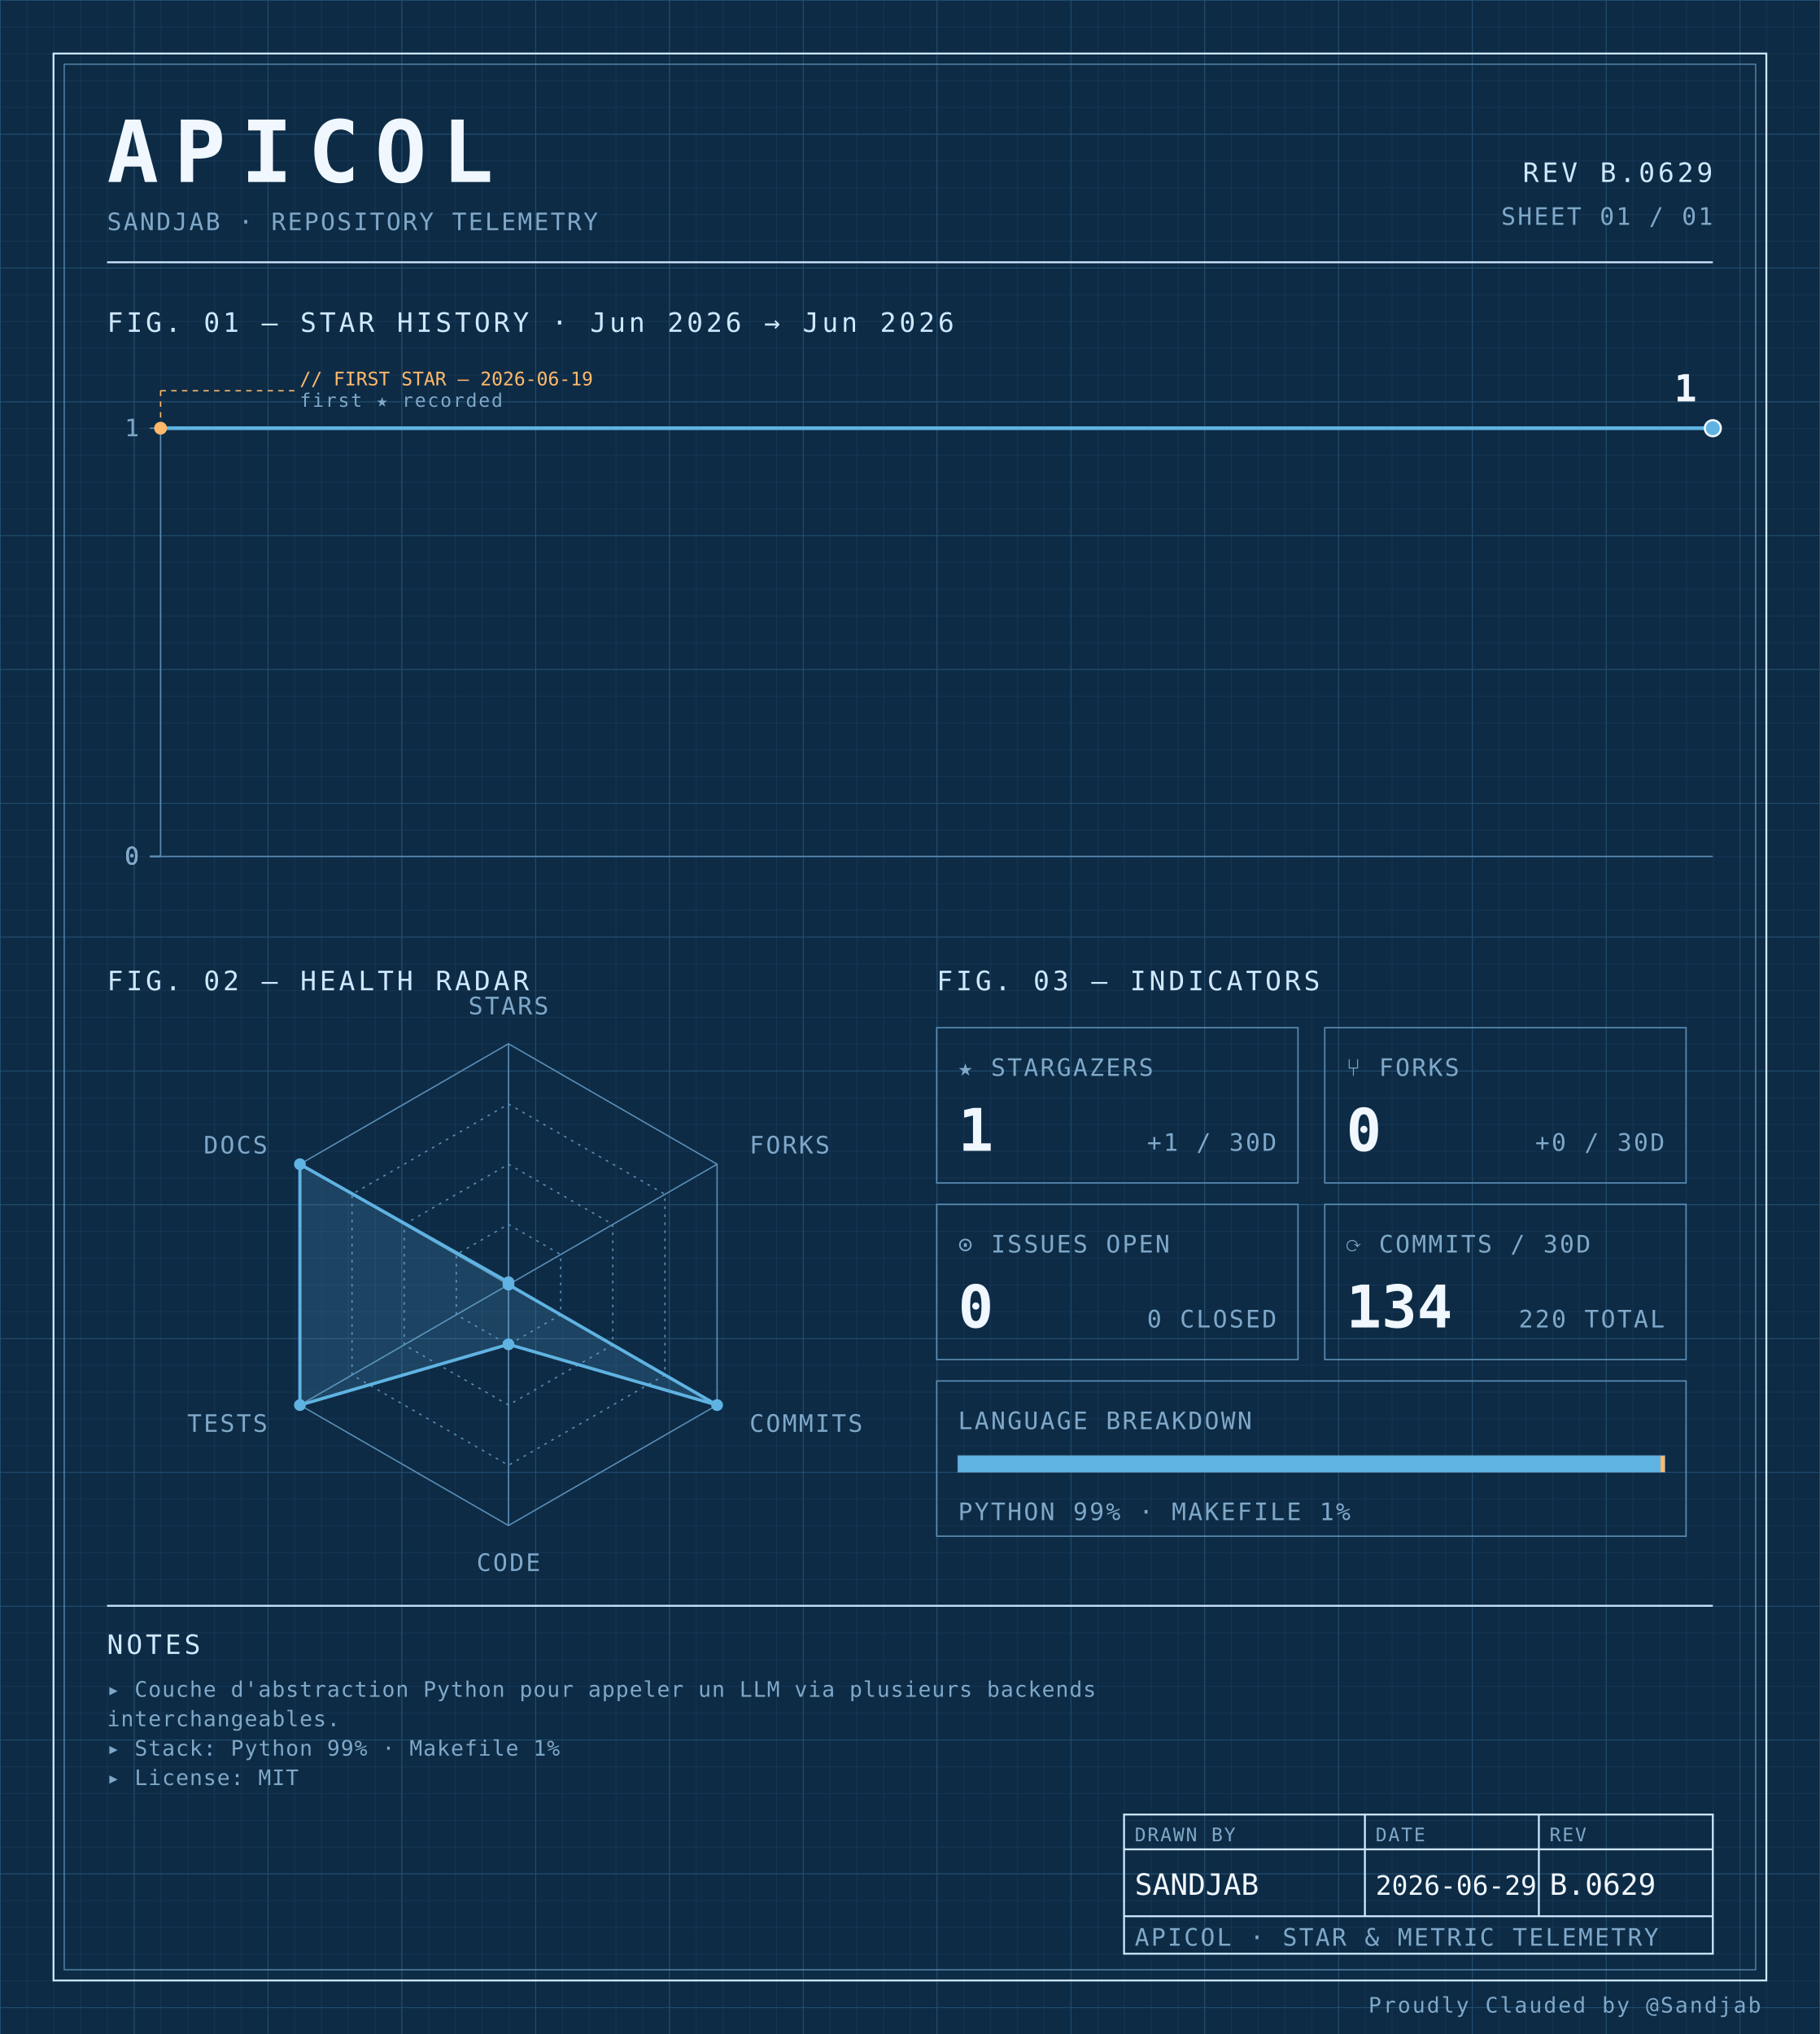
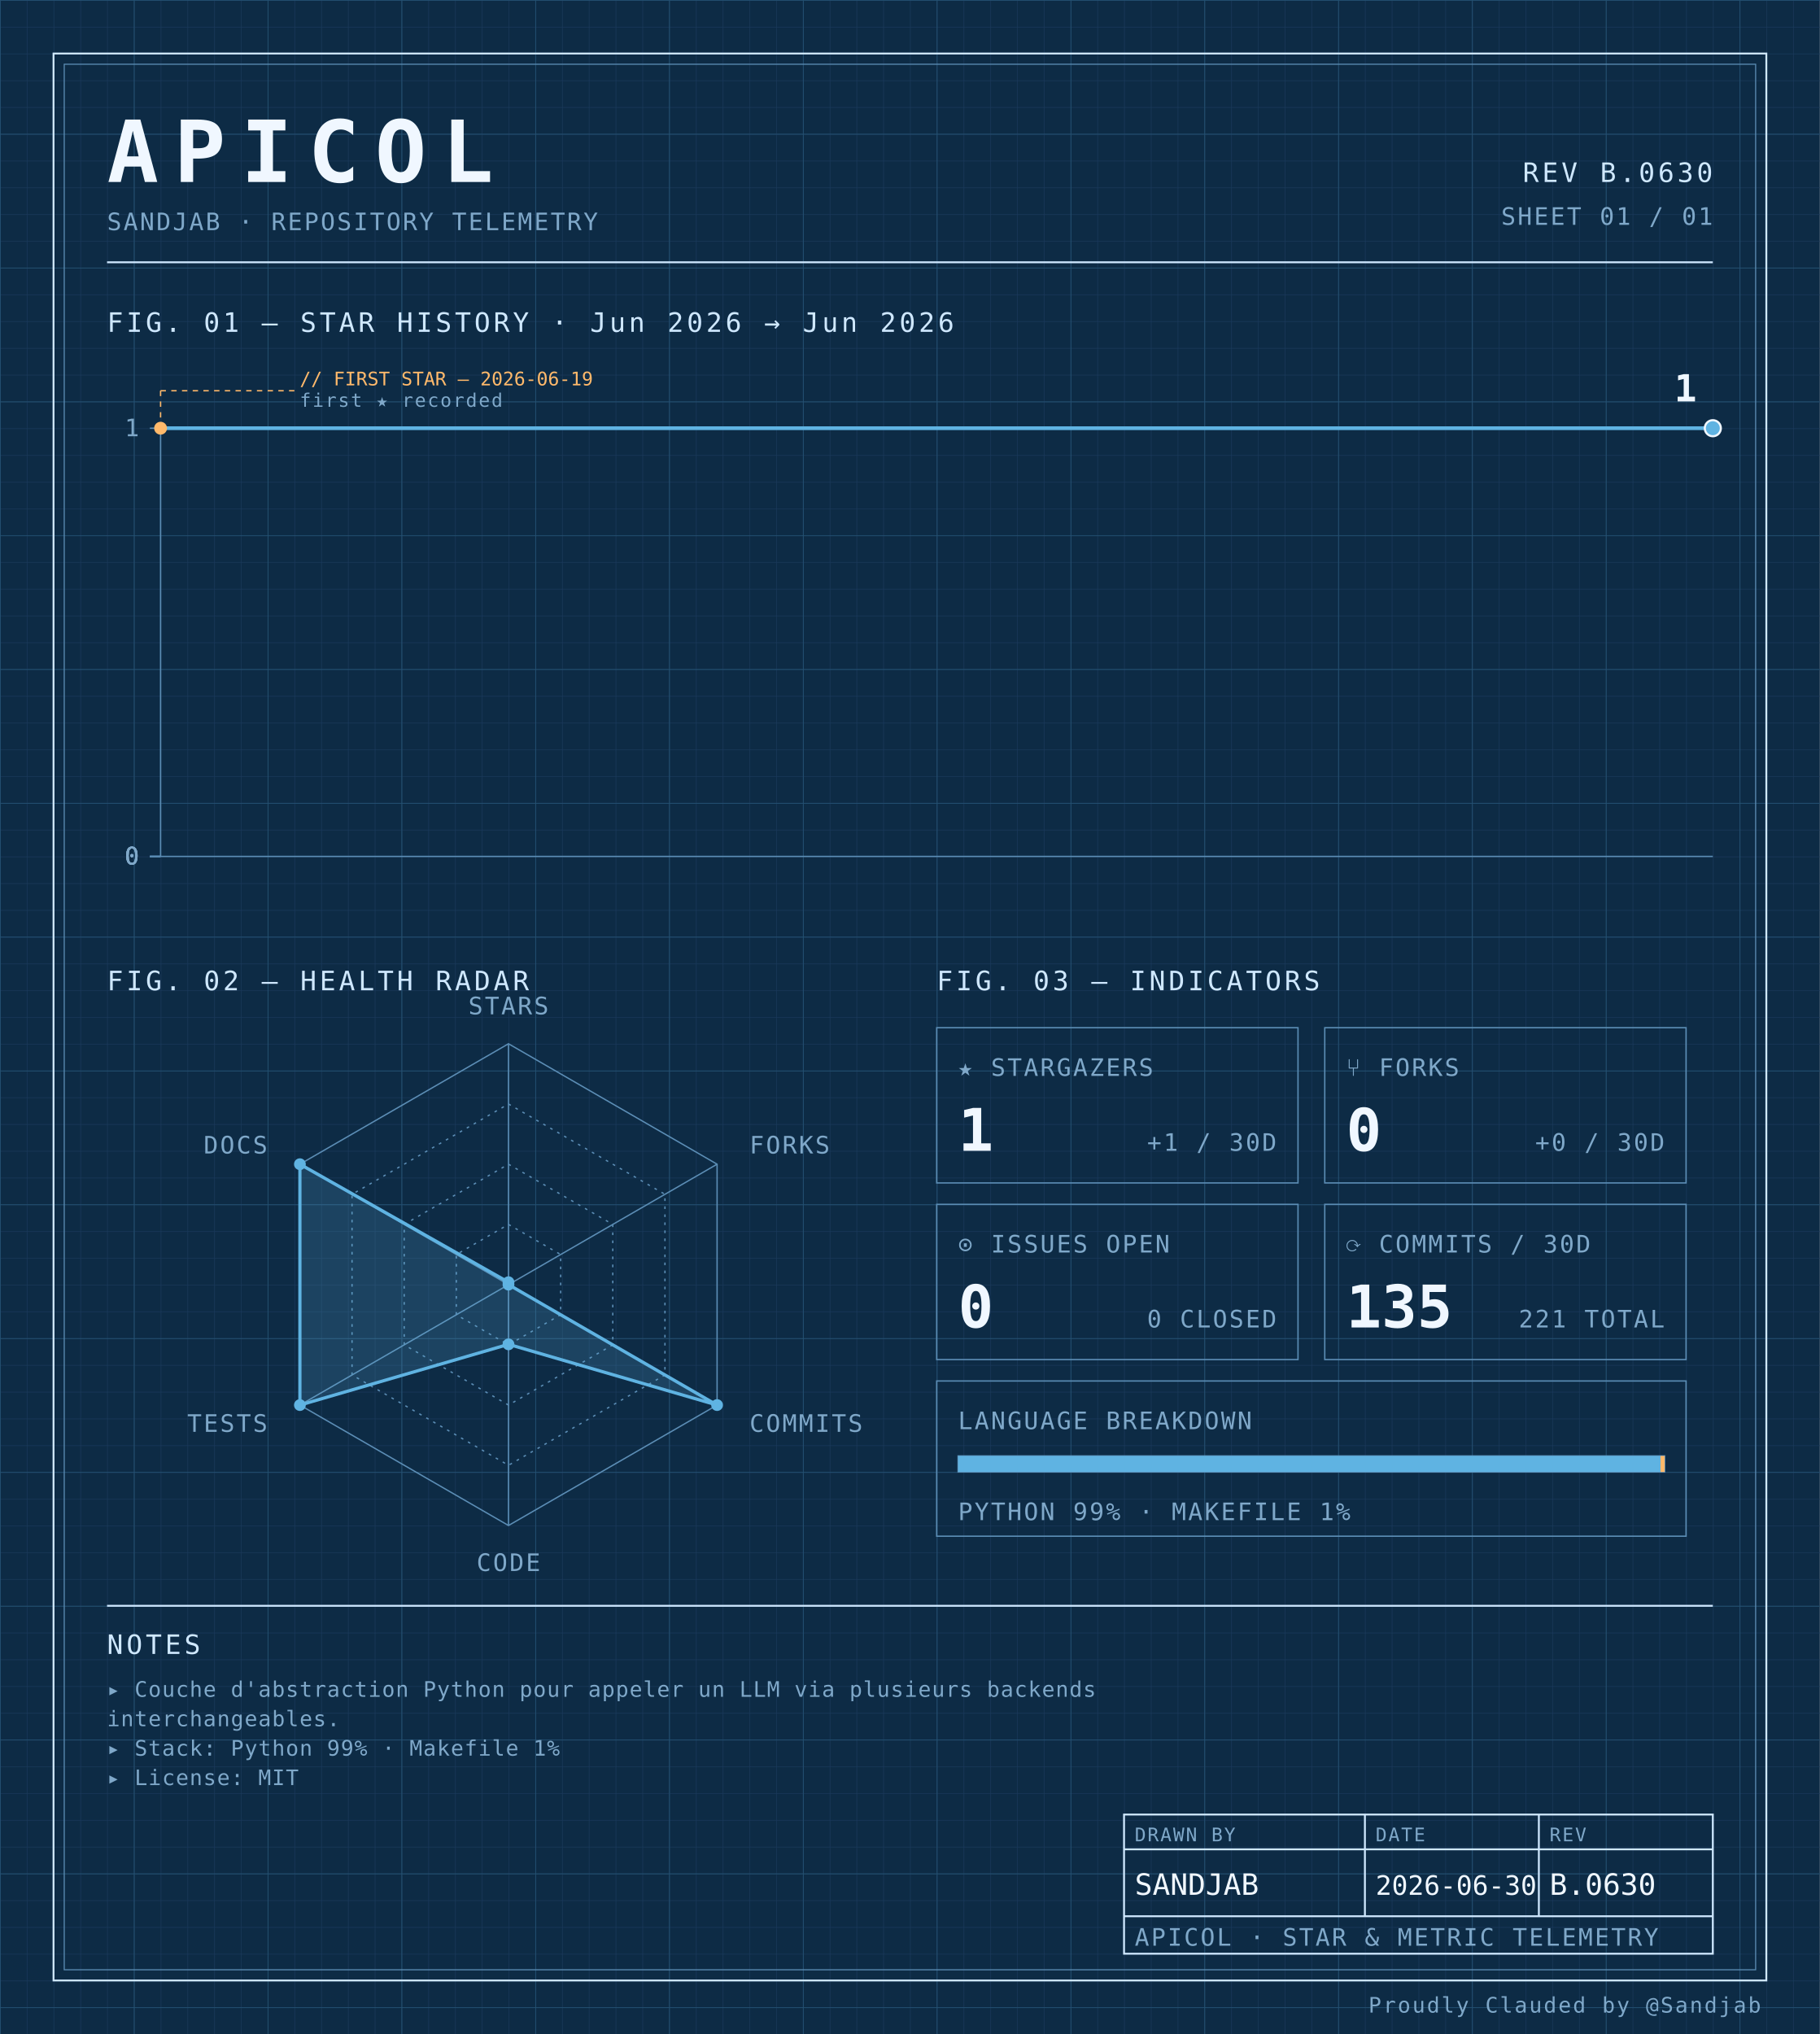
<svg xmlns="http://www.w3.org/2000/svg" width="100%" viewBox="0 0 680 760" role="img">
  <defs>
    <pattern id="grid-fine" width="10" height="10" patternUnits="userSpaceOnUse">
      <path d="M10 0H0V10" fill="none" stroke="#1a3a5c" stroke-width="0.4" />
    </pattern>
    <pattern id="grid-major" width="50" height="50" patternUnits="userSpaceOnUse">
      <path d="M50 0H0V50" fill="none" stroke="#245273" stroke-width="0.5" />
    </pattern>
  </defs>
  <rect x="0" y="0" width="680" height="760" fill="#0d2b45" />
  <rect x="0" y="0" width="680" height="760" fill="url(#grid-fine)" />
  <rect x="0" y="0" width="680" height="760" fill="url(#grid-major)" />
  <rect x="20" y="20" width="640" height="720" fill="none" stroke="#cfe8ff" stroke-width="0.7" />
  <rect x="24" y="24" width="632" height="712" fill="none" stroke="#5b8db5" stroke-width="0.4" />
  <text x="40" y="68" font-family="ui-monospace, 'SF Mono', 'JetBrains Mono', 'Cascadia Code', Consolas, monospace" font-size="32" font-weight="700" fill="#f0f7ff" text-anchor="start" letter-spacing="0.18em">APICOL</text>
  <text x="40" y="86" font-family="ui-monospace, 'SF Mono', 'JetBrains Mono', 'Cascadia Code', Consolas, monospace" font-size="9" font-weight="400" fill="#7fa8c9" text-anchor="start" letter-spacing="0.08em">SANDJAB · REPOSITORY TELEMETRY</text>
-   <text x="640" y="68" font-family="ui-monospace, 'SF Mono', 'JetBrains Mono', 'Cascadia Code', Consolas, monospace" font-size="10" font-weight="400" fill="#cfe8ff" text-anchor="end" letter-spacing="0.12em">REV B.0629</text>
+   <text x="640" y="68" font-family="ui-monospace, 'SF Mono', 'JetBrains Mono', 'Cascadia Code', Consolas, monospace" font-size="10" font-weight="400" fill="#cfe8ff" text-anchor="end" letter-spacing="0.12em">REV B.0630</text>
  <text x="640" y="84" font-family="ui-monospace, 'SF Mono', 'JetBrains Mono', 'Cascadia Code', Consolas, monospace" font-size="9" font-weight="400" fill="#7fa8c9" text-anchor="end" letter-spacing="0.08em">SHEET 01 / 01</text>
  <line x1="40" y1="98" x2="640" y2="98" stroke="#cfe8ff" stroke-width="0.7" />
  <text x="40" y="124" font-family="ui-monospace, 'SF Mono', 'JetBrains Mono', 'Cascadia Code', Consolas, monospace" font-size="10" font-weight="400" fill="#cfe8ff" text-anchor="start" letter-spacing="0.12em">FIG. 01 — STAR HISTORY · Jun 2026 → Jun 2026</text>
  <line x1="60" y1="160" x2="60" y2="320" stroke="#5b8db5" stroke-width="0.5" />
  <line x1="60" y1="320" x2="640" y2="320" stroke="#5b8db5" stroke-width="0.5" />
  <line x1="56" y1="320.0" x2="60" y2="320.0" stroke="#5b8db5" stroke-width="0.5" />
  <text x="52" y="323.0" font-family="ui-monospace, 'SF Mono', 'JetBrains Mono', 'Cascadia Code', Consolas, monospace" font-size="9" font-weight="400" fill="#7fa8c9" text-anchor="end" letter-spacing="0.08em">0</text>
  <line x1="56" y1="320.0" x2="60" y2="320.0" stroke="#5b8db5" stroke-width="0.5" />
  <text x="52" y="323.0" font-family="ui-monospace, 'SF Mono', 'JetBrains Mono', 'Cascadia Code', Consolas, monospace" font-size="9" font-weight="400" fill="#7fa8c9" text-anchor="end" letter-spacing="0.08em">0</text>
  <line x1="56" y1="320.0" x2="60" y2="320.0" stroke="#5b8db5" stroke-width="0.5" />
  <text x="52" y="323.0" font-family="ui-monospace, 'SF Mono', 'JetBrains Mono', 'Cascadia Code', Consolas, monospace" font-size="9" font-weight="400" fill="#7fa8c9" text-anchor="end" letter-spacing="0.08em">0</text>
  <line x1="56" y1="320.0" x2="60" y2="320.0" stroke="#5b8db5" stroke-width="0.5" />
  <text x="52" y="323.0" font-family="ui-monospace, 'SF Mono', 'JetBrains Mono', 'Cascadia Code', Consolas, monospace" font-size="9" font-weight="400" fill="#7fa8c9" text-anchor="end" letter-spacing="0.08em">0</text>
  <line x1="56" y1="160.0" x2="60" y2="160.0" stroke="#5b8db5" stroke-width="0.5" />
  <text x="52" y="163.0" font-family="ui-monospace, 'SF Mono', 'JetBrains Mono', 'Cascadia Code', Consolas, monospace" font-size="9" font-weight="400" fill="#7fa8c9" text-anchor="end" letter-spacing="0.08em">1</text>
-   <path d="M 60.00,160.00 L 118.00,160.00 176.00,160.00 234.00,160.00 292.00,160.00 350.00,160.00 408.00,160.00 466.00,160.00 524.00,160.00 582.00,160.00 640.00,160.00 640.00,160.00" fill="none" stroke="#5fb3e2" stroke-width="1.4" stroke-linejoin="round" stroke-linecap="round" />
+   <path d="M 60.00,160.00 L 112.73,160.00 165.45,160.00 218.18,160.00 270.91,160.00 323.64,160.00 376.36,160.00 429.09,160.00 481.82,160.00 534.55,160.00 587.27,160.00 640.00,160.00 640.00,160.00" fill="none" stroke="#5fb3e2" stroke-width="1.4" stroke-linejoin="round" stroke-linecap="round" />
  <circle cx="60.0" cy="160.0" r="2.4" fill="#ffb96b" />
  <line x1="60.0" y1="160.0" x2="60.0" y2="146" stroke="#ffb96b" stroke-width="0.5" stroke-dasharray="2,2" fill="none" />
  <line x1="60.0" y1="146" x2="110.0" y2="146" stroke="#ffb96b" stroke-width="0.5" stroke-dasharray="2,2" fill="none" />
  <text x="112.0" y="144" font-family="ui-monospace, 'SF Mono', 'JetBrains Mono', 'Cascadia Code', Consolas, monospace" font-size="7" font-weight="400" fill="#ffb96b" text-anchor="start" letter-spacing="normal">// FIRST STAR — 2026-06-19</text>
  <text x="112.0" y="152" font-family="ui-monospace, 'SF Mono', 'JetBrains Mono', 'Cascadia Code', Consolas, monospace" font-size="7" font-weight="400" fill="#7fa8c9" text-anchor="start" letter-spacing="0.08em">first ★ recorded</text>
  <circle cx="640.0" cy="160.0" r="3" fill="#5fb3e2" stroke="#f0f7ff" stroke-width="0.8" />
  <text x="634.0" y="150.0" font-family="ui-monospace, 'SF Mono', 'JetBrains Mono', 'Cascadia Code', Consolas, monospace" font-size="14" font-weight="700" fill="#f0f7ff" text-anchor="end" letter-spacing="normal">1</text>
  <text x="40" y="370" font-family="ui-monospace, 'SF Mono', 'JetBrains Mono', 'Cascadia Code', Consolas, monospace" font-size="10" font-weight="400" fill="#cfe8ff" text-anchor="start" letter-spacing="0.12em">FIG. 02 — HEALTH RADAR</text>
  <g transform="translate(190 480)">
    <polygon points="0.00,-90.00 77.94,-45.00 77.94,45.00 0.00,90.00 -77.94,45.00 -77.94,-45.00" fill="none" stroke="#5b8db5" stroke-width="0.5" />
    <polygon points="0.00,-67.50 58.46,-33.75 58.46,33.75 0.00,67.50 -58.46,33.75 -58.46,-33.75" fill="none" stroke="#5b8db5" stroke-width="0.5" stroke-dasharray="1,2" />
    <polygon points="0.00,-45.00 38.97,-22.50 38.97,22.50 0.00,45.00 -38.97,22.50 -38.97,-22.50" fill="none" stroke="#5b8db5" stroke-width="0.5" stroke-dasharray="1,2" />
    <polygon points="0.00,-22.50 19.49,-11.25 19.49,11.25 0.00,22.50 -19.49,11.25 -19.49,-11.25" fill="none" stroke="#5b8db5" stroke-width="0.5" stroke-dasharray="1,2" />
    <line x1="0" y1="0" x2="0.00" y2="-90.00" stroke="#5b8db5" stroke-width="0.5" />
    <line x1="0" y1="0" x2="77.94" y2="-45.00" stroke="#5b8db5" stroke-width="0.5" />
    <line x1="0" y1="0" x2="77.94" y2="45.00" stroke="#5b8db5" stroke-width="0.5" />
    <line x1="0" y1="0" x2="0.00" y2="90.00" stroke="#5b8db5" stroke-width="0.5" />
    <line x1="0" y1="0" x2="-77.94" y2="45.00" stroke="#5b8db5" stroke-width="0.5" />
    <line x1="0" y1="0" x2="-77.94" y2="-45.00" stroke="#5b8db5" stroke-width="0.5" />
    <polygon points="0.00,-0.90 0.00,0.00 77.94,45.00 0.00,22.31 -77.94,45.00 -77.94,-45.00" fill="#5fb3e2" fill-opacity="0.18" stroke="#5fb3e2" stroke-width="1.2" />
    <circle cx="0.00" cy="-0.90" r="2.2" fill="#5fb3e2" />
    <circle cx="0.00" cy="0.00" r="2.2" fill="#5fb3e2" />
    <circle cx="77.94" cy="45.00" r="2.2" fill="#5fb3e2" />
    <circle cx="0.00" cy="22.31" r="2.2" fill="#5fb3e2" />
    <circle cx="-77.94" cy="45.00" r="2.2" fill="#5fb3e2" />
    <circle cx="-77.94" cy="-45.00" r="2.2" fill="#5fb3e2" />
    <text x="6.3681633555662356e-15" y="-101" font-family="ui-monospace, 'SF Mono', 'JetBrains Mono', 'Cascadia Code', Consolas, monospace" font-size="9" font-weight="400" fill="#7fa8c9" text-anchor="middle" letter-spacing="0.08em">STARS</text>
    <text x="90.067" y="-49" font-family="ui-monospace, 'SF Mono', 'JetBrains Mono', 'Cascadia Code', Consolas, monospace" font-size="9" font-weight="400" fill="#7fa8c9" text-anchor="start" letter-spacing="0.08em">FORKS</text>
    <text x="90.067" y="55" font-family="ui-monospace, 'SF Mono', 'JetBrains Mono', 'Cascadia Code', Consolas, monospace" font-size="9" font-weight="400" fill="#7fa8c9" text-anchor="start" letter-spacing="0.08em">COMMITS</text>
    <text x="6.3681633555662356e-15" y="107" font-family="ui-monospace, 'SF Mono', 'JetBrains Mono', 'Cascadia Code', Consolas, monospace" font-size="9" font-weight="400" fill="#7fa8c9" text-anchor="middle" letter-spacing="0.08em">CODE</text>
    <text x="-90.067" y="55" font-family="ui-monospace, 'SF Mono', 'JetBrains Mono', 'Cascadia Code', Consolas, monospace" font-size="9" font-weight="400" fill="#7fa8c9" text-anchor="end" letter-spacing="0.08em">TESTS</text>
    <text x="-90.067" y="-49" font-family="ui-monospace, 'SF Mono', 'JetBrains Mono', 'Cascadia Code', Consolas, monospace" font-size="9" font-weight="400" fill="#7fa8c9" text-anchor="end" letter-spacing="0.08em">DOCS</text>
  </g>
  <text x="350" y="370" font-family="ui-monospace, 'SF Mono', 'JetBrains Mono', 'Cascadia Code', Consolas, monospace" font-size="10" font-weight="400" fill="#cfe8ff" text-anchor="start" letter-spacing="0.12em">FIG. 03 — INDICATORS</text>
  <rect x="350" y="384" width="135" height="58" fill="none" stroke="#5b8db5" stroke-width="0.5" />
  <text x="358" y="402" font-family="ui-monospace, 'SF Mono', 'JetBrains Mono', 'Cascadia Code', Consolas, monospace" font-size="9" font-weight="400" fill="#7fa8c9" text-anchor="start" letter-spacing="0.08em">★ STARGAZERS</text>
  <text x="358" y="430" font-family="ui-monospace, 'SF Mono', 'JetBrains Mono', 'Cascadia Code', Consolas, monospace" font-size="22" font-weight="700" fill="#f0f7ff" text-anchor="start" letter-spacing="normal">1</text>
  <text x="477" y="430" font-family="ui-monospace, 'SF Mono', 'JetBrains Mono', 'Cascadia Code', Consolas, monospace" font-size="9" font-weight="400" fill="#7fa8c9" text-anchor="end" letter-spacing="0.08em">+1 / 30D</text>
  <rect x="495" y="384" width="135" height="58" fill="none" stroke="#5b8db5" stroke-width="0.5" />
  <text x="503" y="402" font-family="ui-monospace, 'SF Mono', 'JetBrains Mono', 'Cascadia Code', Consolas, monospace" font-size="9" font-weight="400" fill="#7fa8c9" text-anchor="start" letter-spacing="0.08em">⑂ FORKS</text>
  <text x="503" y="430" font-family="ui-monospace, 'SF Mono', 'JetBrains Mono', 'Cascadia Code', Consolas, monospace" font-size="22" font-weight="700" fill="#f0f7ff" text-anchor="start" letter-spacing="normal">0</text>
  <text x="622" y="430" font-family="ui-monospace, 'SF Mono', 'JetBrains Mono', 'Cascadia Code', Consolas, monospace" font-size="9" font-weight="400" fill="#7fa8c9" text-anchor="end" letter-spacing="0.08em">+0 / 30D</text>
  <rect x="350" y="450" width="135" height="58" fill="none" stroke="#5b8db5" stroke-width="0.5" />
  <text x="358" y="468" font-family="ui-monospace, 'SF Mono', 'JetBrains Mono', 'Cascadia Code', Consolas, monospace" font-size="9" font-weight="400" fill="#7fa8c9" text-anchor="start" letter-spacing="0.08em">⊙ ISSUES OPEN</text>
  <text x="358" y="496" font-family="ui-monospace, 'SF Mono', 'JetBrains Mono', 'Cascadia Code', Consolas, monospace" font-size="22" font-weight="700" fill="#f0f7ff" text-anchor="start" letter-spacing="normal">0</text>
  <text x="477" y="496" font-family="ui-monospace, 'SF Mono', 'JetBrains Mono', 'Cascadia Code', Consolas, monospace" font-size="9" font-weight="400" fill="#7fa8c9" text-anchor="end" letter-spacing="0.08em">0 CLOSED</text>
  <rect x="495" y="450" width="135" height="58" fill="none" stroke="#5b8db5" stroke-width="0.5" />
  <text x="503" y="468" font-family="ui-monospace, 'SF Mono', 'JetBrains Mono', 'Cascadia Code', Consolas, monospace" font-size="9" font-weight="400" fill="#7fa8c9" text-anchor="start" letter-spacing="0.08em">⟳ COMMITS / 30D</text>
-   <text x="503" y="496" font-family="ui-monospace, 'SF Mono', 'JetBrains Mono', 'Cascadia Code', Consolas, monospace" font-size="22" font-weight="700" fill="#f0f7ff" text-anchor="start" letter-spacing="normal">134</text>
-   <text x="622" y="496" font-family="ui-monospace, 'SF Mono', 'JetBrains Mono', 'Cascadia Code', Consolas, monospace" font-size="9" font-weight="400" fill="#7fa8c9" text-anchor="end" letter-spacing="0.08em">220 TOTAL</text>
+   <text x="503" y="496" font-family="ui-monospace, 'SF Mono', 'JetBrains Mono', 'Cascadia Code', Consolas, monospace" font-size="22" font-weight="700" fill="#f0f7ff" text-anchor="start" letter-spacing="normal">135</text>
+   <text x="622" y="496" font-family="ui-monospace, 'SF Mono', 'JetBrains Mono', 'Cascadia Code', Consolas, monospace" font-size="9" font-weight="400" fill="#7fa8c9" text-anchor="end" letter-spacing="0.08em">221 TOTAL</text>
  <rect x="350" y="516" width="280" height="58" fill="none" stroke="#5b8db5" stroke-width="0.5" />
  <text x="358" y="534" font-family="ui-monospace, 'SF Mono', 'JetBrains Mono', 'Cascadia Code', Consolas, monospace" font-size="9" font-weight="400" fill="#7fa8c9" text-anchor="start" letter-spacing="0.08em">LANGUAGE BREAKDOWN</text>
  <rect x="358" y="544" width="264" height="6" fill="none" stroke="#5b8db5" stroke-width="0.5" />
  <rect x="358" y="544" width="262.46" height="6" fill="#5fb3e2" />
  <rect x="620.456" y="544" width="1.54" height="6" fill="#ffb96b" />
  <text x="358" y="568" font-family="ui-monospace, 'SF Mono', 'JetBrains Mono', 'Cascadia Code', Consolas, monospace" font-size="9" font-weight="400" fill="#7fa8c9" text-anchor="start" letter-spacing="0.08em">PYTHON 99% · MAKEFILE 1%</text>
  <line x1="40" y1="600" x2="640" y2="600" stroke="#cfe8ff" stroke-width="0.7" />
  <text x="40" y="618" font-family="ui-monospace, 'SF Mono', 'JetBrains Mono', 'Cascadia Code', Consolas, monospace" font-size="10" font-weight="400" fill="#cfe8ff" text-anchor="start" letter-spacing="0.12em">NOTES</text>
  <text x="40" y="634" font-family="ui-monospace, 'SF Mono', 'JetBrains Mono', 'Cascadia Code', Consolas, monospace" font-size="8" font-weight="400" fill="#7fa8c9" text-anchor="start" letter-spacing="0.04em">▸ Couche d'abstraction Python pour appeler un LLM via plusieurs backends</text>
  <text x="40" y="645" font-family="ui-monospace, 'SF Mono', 'JetBrains Mono', 'Cascadia Code', Consolas, monospace" font-size="8" font-weight="400" fill="#7fa8c9" text-anchor="start" letter-spacing="0.04em">  interchangeables.</text>
  <text x="40" y="656" font-family="ui-monospace, 'SF Mono', 'JetBrains Mono', 'Cascadia Code', Consolas, monospace" font-size="8" font-weight="400" fill="#7fa8c9" text-anchor="start" letter-spacing="0.04em">▸ Stack: Python 99% · Makefile 1%</text>
  <text x="40" y="667" font-family="ui-monospace, 'SF Mono', 'JetBrains Mono', 'Cascadia Code', Consolas, monospace" font-size="8" font-weight="400" fill="#7fa8c9" text-anchor="start" letter-spacing="0.04em">▸ License: MIT</text>
  <rect x="420" y="678" width="220" height="52" fill="none" stroke="#cfe8ff" stroke-width="0.7" />
  <line x1="420" y1="691" x2="640" y2="691" stroke="#cfe8ff" stroke-width="0.7" />
  <line x1="420" y1="716" x2="640" y2="716" stroke="#cfe8ff" stroke-width="0.7" />
  <line x1="510" y1="678" x2="510" y2="716" stroke="#cfe8ff" stroke-width="0.7" />
  <line x1="575" y1="678" x2="575" y2="716" stroke="#cfe8ff" stroke-width="0.7" />
  <text x="424" y="688" font-family="ui-monospace, 'SF Mono', 'JetBrains Mono', 'Cascadia Code', Consolas, monospace" font-size="7" font-weight="400" fill="#7fa8c9" text-anchor="start" letter-spacing="0.08em">DRAWN BY</text>
  <text x="514" y="688" font-family="ui-monospace, 'SF Mono', 'JetBrains Mono', 'Cascadia Code', Consolas, monospace" font-size="7" font-weight="400" fill="#7fa8c9" text-anchor="start" letter-spacing="0.08em">DATE</text>
  <text x="579" y="688" font-family="ui-monospace, 'SF Mono', 'JetBrains Mono', 'Cascadia Code', Consolas, monospace" font-size="7" font-weight="400" fill="#7fa8c9" text-anchor="start" letter-spacing="0.08em">REV</text>
  <text x="424" y="708" font-family="ui-monospace, 'SF Mono', 'JetBrains Mono', 'Cascadia Code', Consolas, monospace" font-size="11" font-weight="400" fill="#f0f7ff" text-anchor="start" letter-spacing="normal">SANDJAB</text>
-   <text x="514" y="708" font-family="ui-monospace, 'SF Mono', 'JetBrains Mono', 'Cascadia Code', Consolas, monospace" font-size="10" font-weight="400" fill="#f0f7ff" text-anchor="start" letter-spacing="normal">2026-06-29</text>
-   <text x="579" y="708" font-family="ui-monospace, 'SF Mono', 'JetBrains Mono', 'Cascadia Code', Consolas, monospace" font-size="11" font-weight="400" fill="#f0f7ff" text-anchor="start" letter-spacing="normal">B.0629</text>
+   <text x="514" y="708" font-family="ui-monospace, 'SF Mono', 'JetBrains Mono', 'Cascadia Code', Consolas, monospace" font-size="10" font-weight="400" fill="#f0f7ff" text-anchor="start" letter-spacing="normal">2026-06-30</text>
+   <text x="579" y="708" font-family="ui-monospace, 'SF Mono', 'JetBrains Mono', 'Cascadia Code', Consolas, monospace" font-size="11" font-weight="400" fill="#f0f7ff" text-anchor="start" letter-spacing="normal">B.0630</text>
  <text x="424" y="727" font-family="ui-monospace, 'SF Mono', 'JetBrains Mono', 'Cascadia Code', Consolas, monospace" font-size="9" font-weight="400" fill="#7fa8c9" text-anchor="start" letter-spacing="0.08em">APICOL · STAR &amp; METRIC TELEMETRY</text>
  <text x="658" y="752" font-family="ui-monospace, 'SF Mono', 'JetBrains Mono', 'Cascadia Code', Consolas, monospace" font-size="8" font-weight="400" fill="#7fa8c9" text-anchor="end" letter-spacing="0.08em">Proudly Clauded by @Sandjab</text>
</svg>
